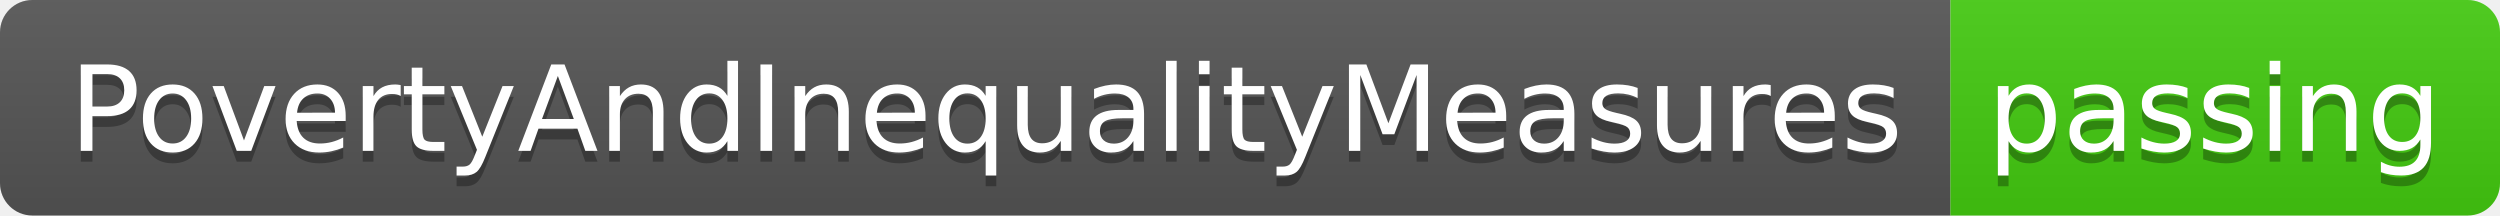
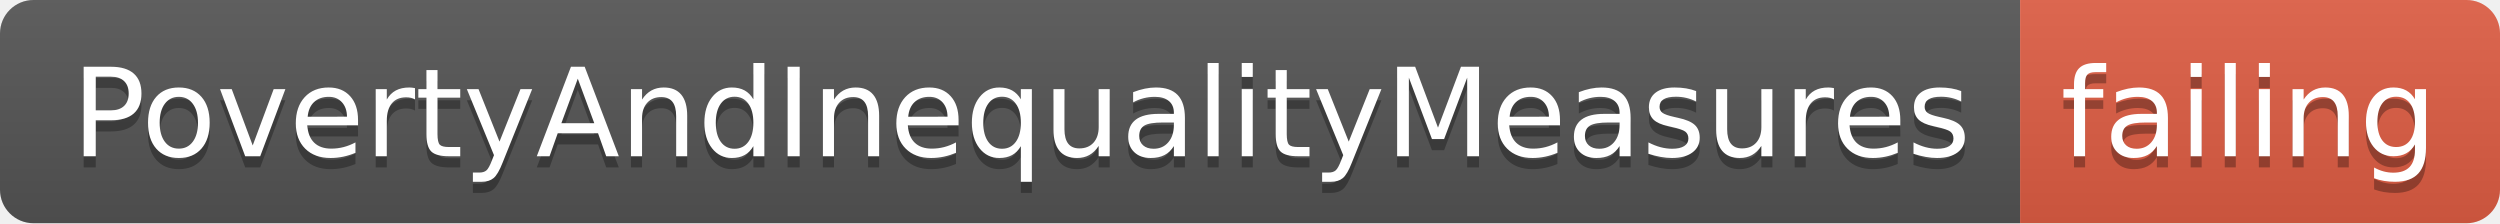
- <svg xmlns="http://www.w3.org/2000/svg" width="232" height="20">
+ <svg xmlns="http://www.w3.org/2000/svg" width="224" height="20">
  <linearGradient id="smooth" x2="0" y2="100%">
    <stop offset="0" stop-color="#bbb" stop-opacity=".1" />
    <stop offset="1" stop-opacity=".1" />
  </linearGradient>
  <clipPath id="round">
-     <rect width="232" height="20" rx="3" fill="#fff" />
+     <rect width="224" height="20" rx="3" fill="#fff" />
  </clipPath>
  <g clip-path="url(#round)">
    <rect width="181" height="20" fill="#555" />
-     <rect x="181" width="51" height="20" fill="#4c1" />
-     <rect width="232" height="20" fill="url(#smooth)" />
+     <rect x="181" width="43" height="20" fill="#e05d44" />
+     <rect width="224" height="20" fill="url(#smooth)" />
  </g>
  <g fill="#fff" text-anchor="middle" font-family="DejaVu Sans,Verdana,Geneva,sans-serif" font-size="110">
    <text x="915" y="150" fill="#010101" fill-opacity=".3" transform="scale(0.1)" textLength="1710" lengthAdjust="spacing">PovertyAndInequalityMeasures</text>
    <text x="915" y="140" transform="scale(0.1)" textLength="1710" lengthAdjust="spacing">PovertyAndInequalityMeasures</text>
-     <text x="2055" y="150" fill="#010101" fill-opacity=".3" transform="scale(0.1)" textLength="410" lengthAdjust="spacing">passing</text>
-     <text x="2055" y="140" transform="scale(0.1)" textLength="410" lengthAdjust="spacing">passing</text>
+     <text x="2015" y="150" fill="#010101" fill-opacity=".3" transform="scale(0.1)" textLength="330" lengthAdjust="spacing">failing</text>
+     <text x="2015" y="140" transform="scale(0.1)" textLength="330" lengthAdjust="spacing">failing</text>
  </g>
</svg>
